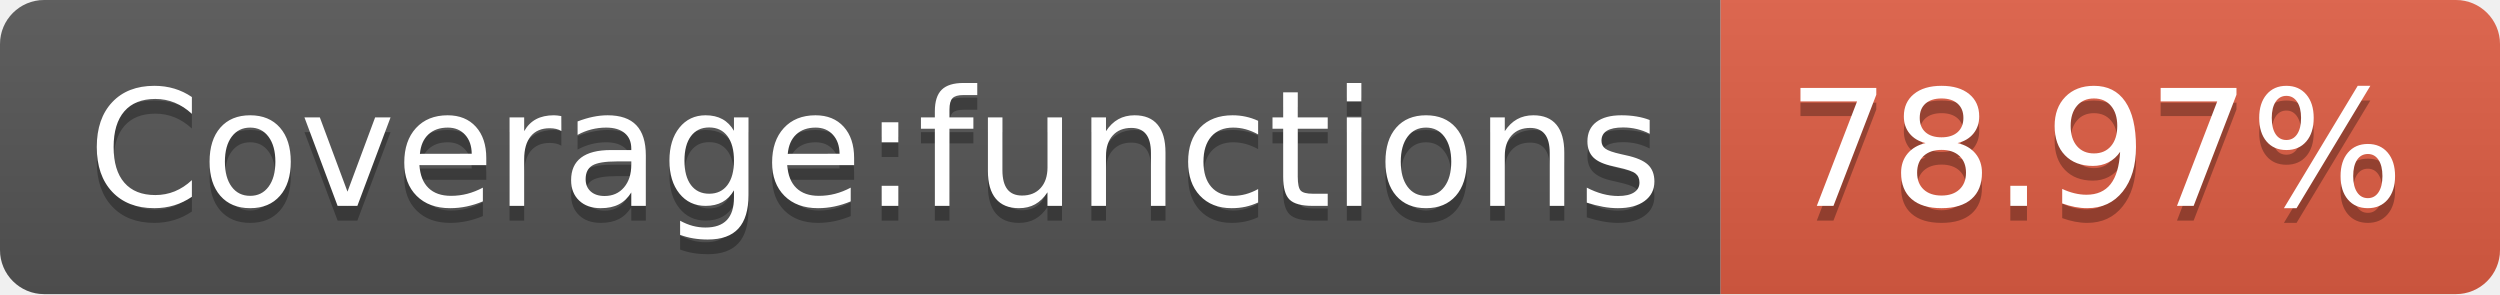
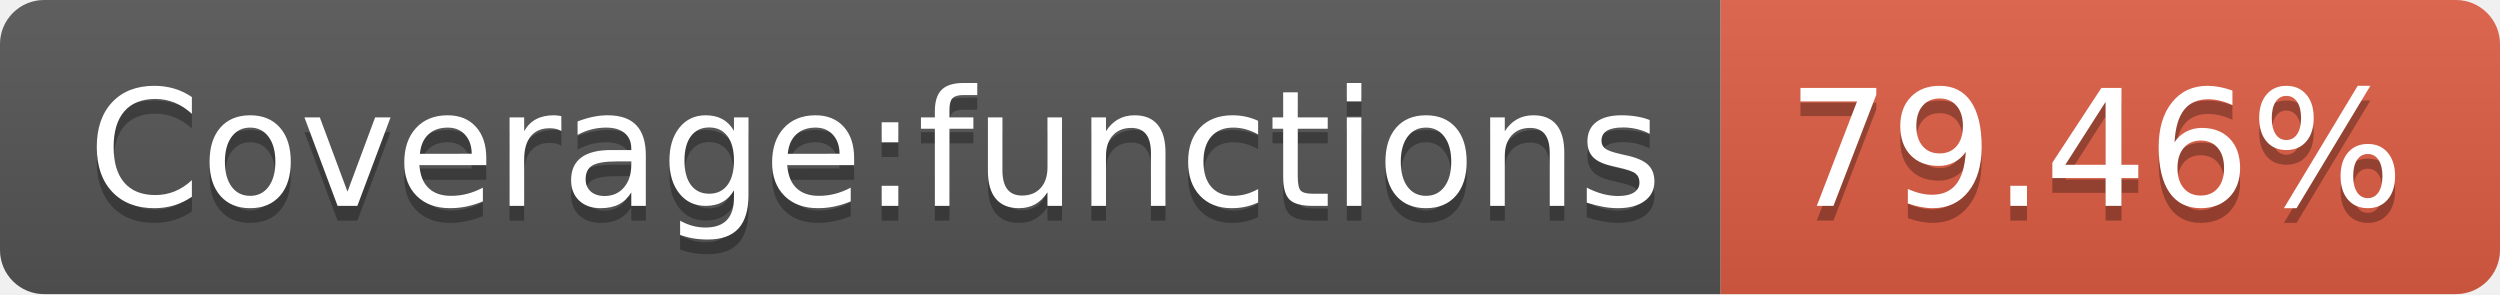
<svg xmlns="http://www.w3.org/2000/svg" width="170" height="20">
  <linearGradient id="s" x2="0" y2="100%">
    <stop offset="0" stop-color="#bbb" stop-opacity=".1" />
    <stop offset="1" stop-opacity=".1" />
  </linearGradient>
  <clipPath id="r">
    <rect width="170" height="20" rx="3" fill="#fff" />
  </clipPath>
  <g clip-path="url(#r)">
    <rect width="117" height="20" fill="#555" />
    <rect x="117" width="53" height="20" fill="#e05d44" />
    <rect width="170" height="20" fill="url(#s)" />
  </g>
  <g fill="#fff" text-anchor="middle" font-family="Verdana,Geneva,DejaVu Sans,sans-serif" text-rendering="geometricPrecision" font-size="110">
    <text x="595" y="150" fill="#010101" fill-opacity=".3" transform="scale(.1)" textLength="1070">Coverage:functions</text>
    <text x="595" y="140" transform="scale(.1)" textLength="1070">Coverage:functions</text>
-     <text x="1425" y="150" fill="#010101" fill-opacity=".3" transform="scale(.1)" textLength="430">78.97%</text>
-     <text x="1425" y="140" transform="scale(.1)" textLength="430">78.97%</text>
+     <text x="1425" y="150" fill="#010101" fill-opacity=".3" transform="scale(.1)" textLength="430">79.46%</text>
+     <text x="1425" y="140" transform="scale(.1)" textLength="430">79.46%</text>
  </g>
</svg>
